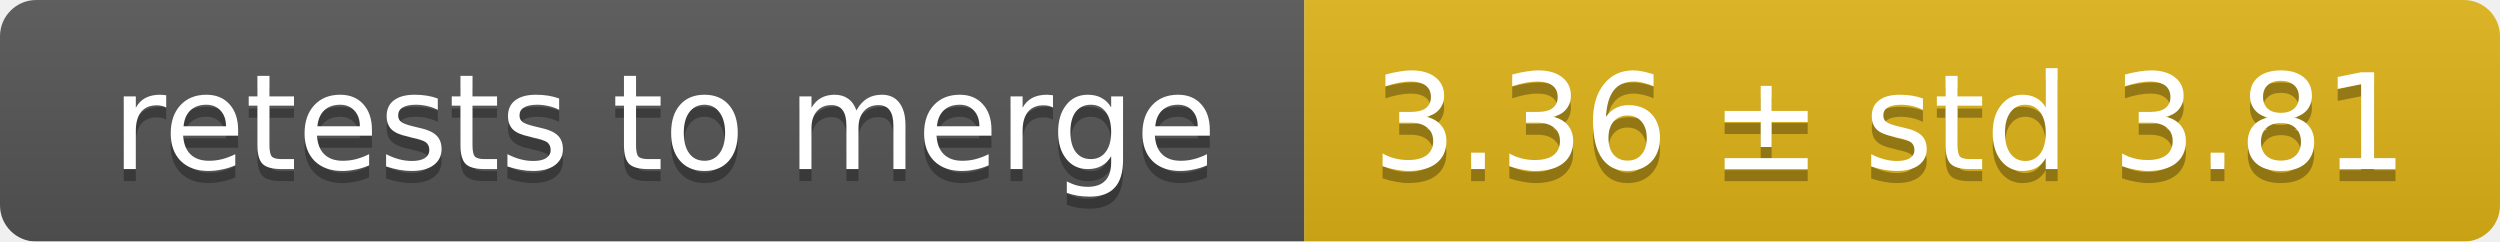
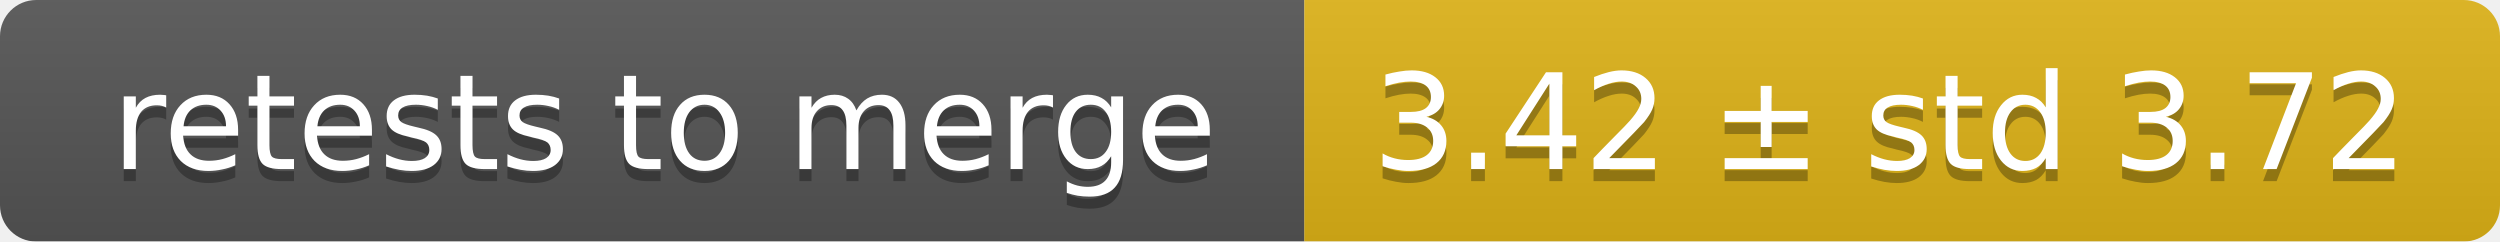
<svg xmlns="http://www.w3.org/2000/svg" width="207" height="20">
  <linearGradient id="smooth" x2="0" y2="100%">
    <stop offset="0" stop-color="#bbb" stop-opacity=".1" />
    <stop offset="1" stop-opacity=".1" />
  </linearGradient>
  <mask id="round">
    <rect width="207" height="20" rx="3" fill="#fff" />
  </mask>
  <g mask="url(#round)">
    <rect width="108" height="20" fill="#555" />
    <rect x="108" width="99" height="20" fill="#dfb317" />
    <rect width="207" height="20" fill="url(#smooth)" />
  </g>
  <g fill="#fff" text-anchor="middle" font-family="DejaVu Sans,Verdana,Geneva,sans-serif" font-size="11">
    <text x="55" y="15" fill="#010101" fill-opacity=".3">retests to merge</text>
    <text x="55" y="14">retests to merge</text>
-     <text x="156.5" y="15" fill="#010101" fill-opacity=".3">3.36 ± std 3.81</text>
-     <text x="156.5" y="14">3.36 ± std 3.81</text>
+     <text x="156.5" y="15" fill="#010101" fill-opacity=".3">3.42 ± std 3.72</text>
+     <text x="156.5" y="14">3.42 ± std 3.72</text>
  </g>
</svg>
